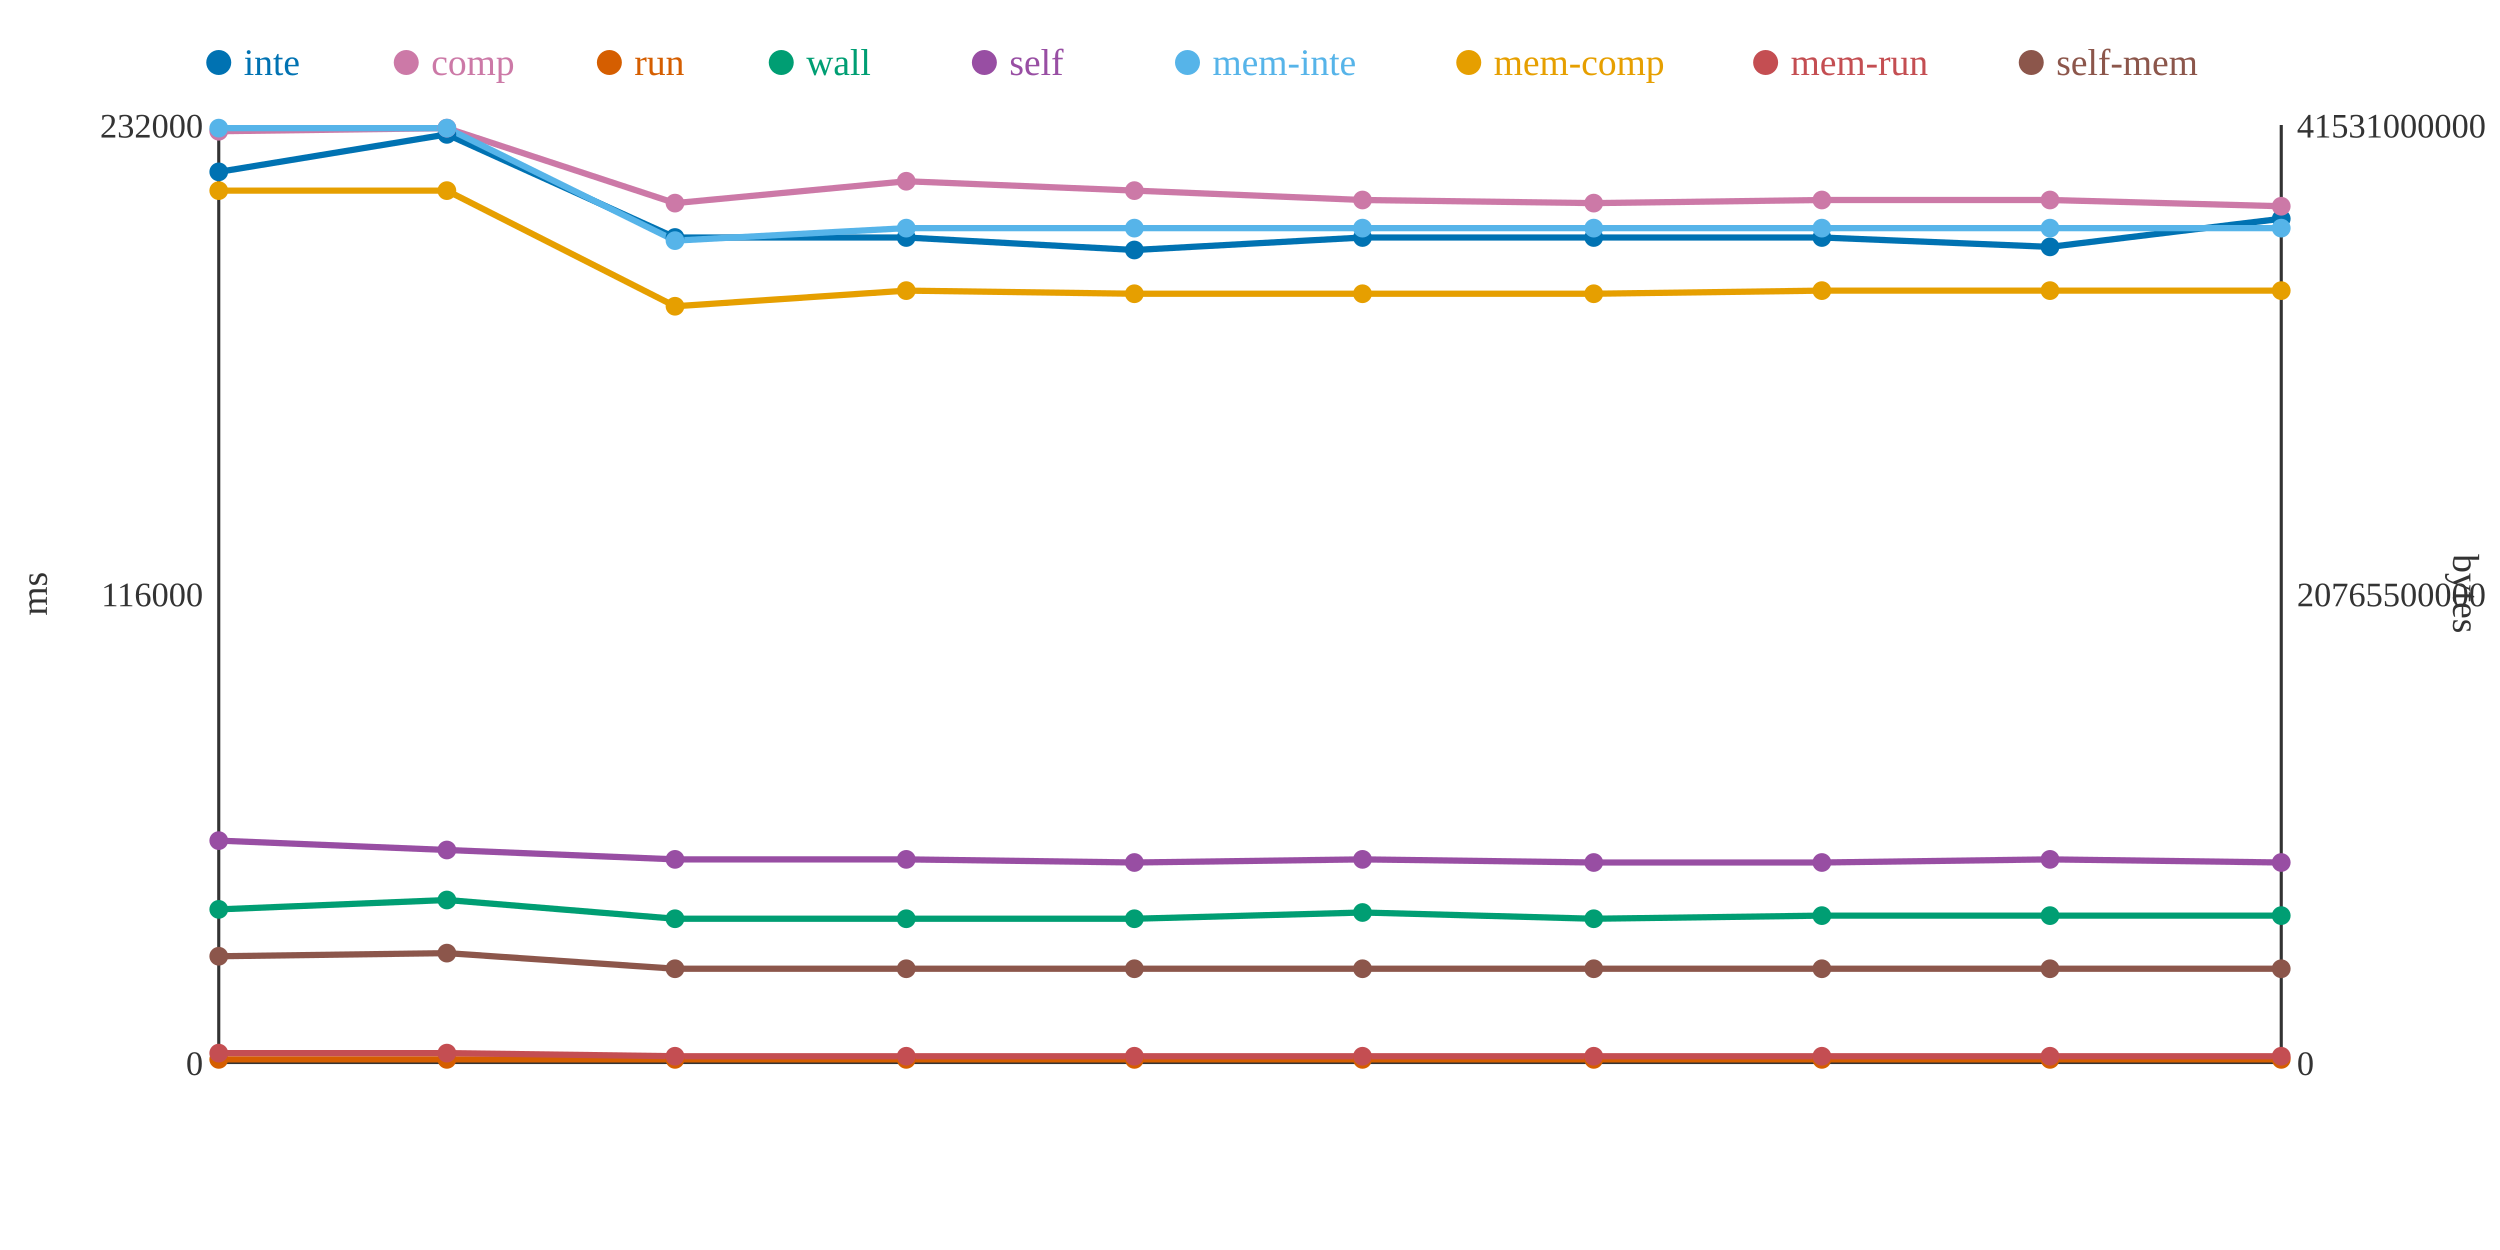
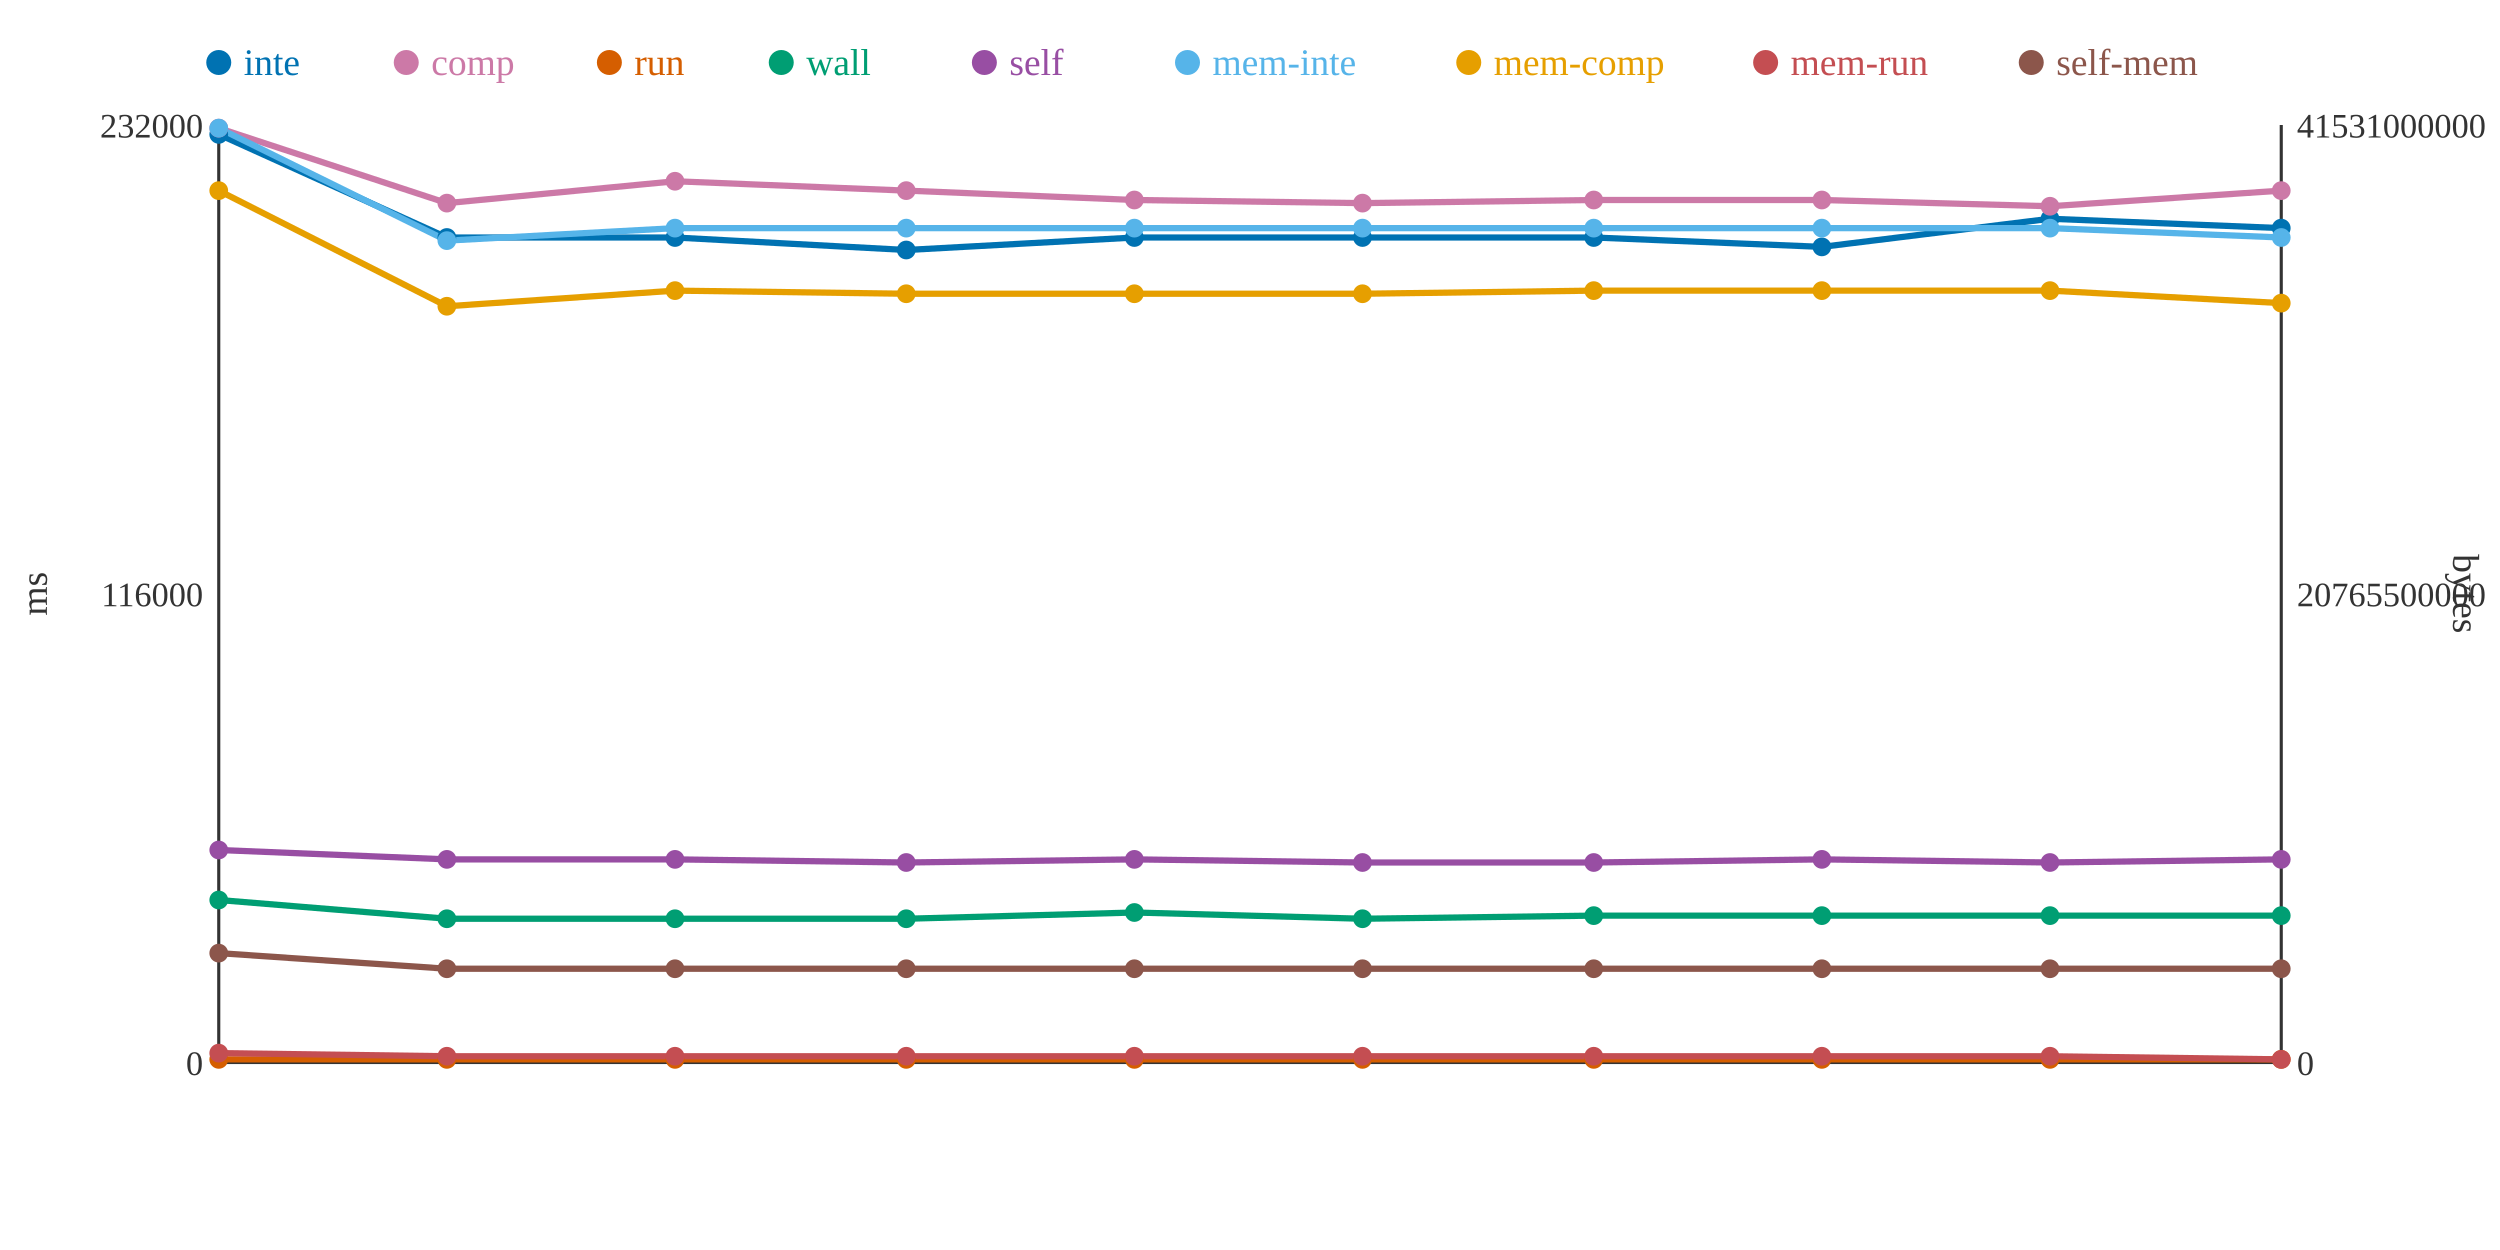
<svg xmlns="http://www.w3.org/2000/svg" width="800" height="400">
  <rect width="800" height="400" fill="white" />
  <line x1="70" y1="40" x2="70" y2="340" stroke="#333" stroke-width="1" />
  <line x1="70" y1="340" x2="730" y2="340" stroke="#333" stroke-width="1" />
  <line x1="730" y1="40" x2="730" y2="340" stroke="#333" stroke-width="1" />
  <text x="65" y="344" text-anchor="end" font-size="11" fill="#333">0</text>
  <text x="65" y="194" text-anchor="end" font-size="11" fill="#333">116000</text>
  <text x="65" y="44" text-anchor="end" font-size="11" fill="#333">232000</text>
  <text x="15" y="190" text-anchor="middle" font-size="12" fill="#333" transform="rotate(-90 15 190)">ms</text>
  <text x="735" y="344" text-anchor="start" font-size="11" fill="#333">0</text>
  <text x="735" y="194" text-anchor="start" font-size="11" fill="#333">20765500000</text>
  <text x="735" y="44" text-anchor="start" font-size="11" fill="#333">41531000000</text>
  <text x="785" y="190" text-anchor="middle" font-size="12" fill="#333" transform="rotate(90 785 190)">bytes</text>
-   <polyline points="70,55 143,43 216,76 290,76 363,80 436,76 510,76 583,76 656,79 730,70" fill="none" stroke="#0072B2" stroke-width="2" />
-   <polyline points="70,42 143,41 216,65 290,58 363,61 436,64 510,65 583,64 656,64 730,66" fill="none" stroke="#CC79A7" stroke-width="2" />
+   <polyline points="70,43 143,76 216,76 290,80 363,76 436,76 510,76 583,79 656,70 730,73" fill="none" stroke="#0072B2" stroke-width="2" />
+   <polyline points="70,41 143,65 216,58 290,61 363,64 436,65 510,64 583,64 656,66 730,61" fill="none" stroke="#CC79A7" stroke-width="2" />
  <polyline points="70,339 143,339 216,339 290,339 363,339 436,339 510,339 583,339 656,339 730,339" fill="none" stroke="#D55E00" stroke-width="2" />
-   <polyline points="70,291 143,288 216,294 290,294 363,294 436,292 510,294 583,293 656,293 730,293" fill="none" stroke="#009E73" stroke-width="2" />
-   <polyline points="70,269 143,272 216,275 290,275 363,276 436,275 510,276 583,276 656,275 730,276" fill="none" stroke="#984EA3" stroke-width="2" />
-   <polyline points="70,41 143,41 216,77 290,73 363,73 436,73 510,73 583,73 656,73 730,73" fill="none" stroke="#56B4E9" stroke-width="2" />
-   <polyline points="70,61 143,61 216,98 290,93 363,94 436,94 510,94 583,93 656,93 730,93" fill="none" stroke="#E69F00" stroke-width="2" />
-   <polyline points="70,337 143,337 216,338 290,338 363,338 436,338 510,338 583,338 656,338 730,338" fill="none" stroke="#C44E52" stroke-width="2" />
-   <polyline points="70,306 143,305 216,310 290,310 363,310 436,310 510,310 583,310 656,310 730,310" fill="none" stroke="#8C564B" stroke-width="2" />
-   <circle cx="70" cy="55" r="3" fill="#0072B2" />
-   <circle cx="70" cy="42" r="3" fill="#CC79A7" />
+   <polyline points="70,288 143,294 216,294 290,294 363,292 436,294 510,293 583,293 656,293 730,293" fill="none" stroke="#009E73" stroke-width="2" />
+   <polyline points="70,272 143,275 216,275 290,276 363,275 436,276 510,276 583,275 656,276 730,275" fill="none" stroke="#984EA3" stroke-width="2" />
+   <polyline points="70,41 143,77 216,73 290,73 363,73 436,73 510,73 583,73 656,73 730,76" fill="none" stroke="#56B4E9" stroke-width="2" />
+   <polyline points="70,61 143,98 216,93 290,94 363,94 436,94 510,93 583,93 656,93 730,97" fill="none" stroke="#E69F00" stroke-width="2" />
+   <polyline points="70,337 143,338 216,338 290,338 363,338 436,338 510,338 583,338 656,338 730,339" fill="none" stroke="#C44E52" stroke-width="2" />
+   <polyline points="70,305 143,310 216,310 290,310 363,310 436,310 510,310 583,310 656,310 730,310" fill="none" stroke="#8C564B" stroke-width="2" />
+   <circle cx="70" cy="43" r="3" fill="#0072B2" />
+   <circle cx="70" cy="41" r="3" fill="#CC79A7" />
  <circle cx="70" cy="339" r="3" fill="#D55E00" />
-   <circle cx="70" cy="291" r="3" fill="#009E73" />
-   <circle cx="70" cy="269" r="3" fill="#984EA3" />
+   <circle cx="70" cy="288" r="3" fill="#009E73" />
+   <circle cx="70" cy="272" r="3" fill="#984EA3" />
  <circle cx="70" cy="41" r="3" fill="#56B4E9" />
  <circle cx="70" cy="61" r="3" fill="#E69F00" />
  <circle cx="70" cy="337" r="3" fill="#C44E52" />
-   <circle cx="70" cy="306" r="3" fill="#8C564B" />
-   <circle cx="143" cy="43" r="3" fill="#0072B2" />
-   <circle cx="143" cy="41" r="3" fill="#CC79A7" />
+   <circle cx="70" cy="305" r="3" fill="#8C564B" />
+   <circle cx="143" cy="76" r="3" fill="#0072B2" />
+   <circle cx="143" cy="65" r="3" fill="#CC79A7" />
  <circle cx="143" cy="339" r="3" fill="#D55E00" />
-   <circle cx="143" cy="288" r="3" fill="#009E73" />
-   <circle cx="143" cy="272" r="3" fill="#984EA3" />
-   <circle cx="143" cy="41" r="3" fill="#56B4E9" />
-   <circle cx="143" cy="61" r="3" fill="#E69F00" />
-   <circle cx="143" cy="337" r="3" fill="#C44E52" />
-   <circle cx="143" cy="305" r="3" fill="#8C564B" />
+   <circle cx="143" cy="294" r="3" fill="#009E73" />
+   <circle cx="143" cy="275" r="3" fill="#984EA3" />
+   <circle cx="143" cy="77" r="3" fill="#56B4E9" />
+   <circle cx="143" cy="98" r="3" fill="#E69F00" />
+   <circle cx="143" cy="338" r="3" fill="#C44E52" />
+   <circle cx="143" cy="310" r="3" fill="#8C564B" />
  <circle cx="216" cy="76" r="3" fill="#0072B2" />
-   <circle cx="216" cy="65" r="3" fill="#CC79A7" />
+   <circle cx="216" cy="58" r="3" fill="#CC79A7" />
  <circle cx="216" cy="339" r="3" fill="#D55E00" />
  <circle cx="216" cy="294" r="3" fill="#009E73" />
  <circle cx="216" cy="275" r="3" fill="#984EA3" />
-   <circle cx="216" cy="77" r="3" fill="#56B4E9" />
-   <circle cx="216" cy="98" r="3" fill="#E69F00" />
+   <circle cx="216" cy="73" r="3" fill="#56B4E9" />
+   <circle cx="216" cy="93" r="3" fill="#E69F00" />
  <circle cx="216" cy="338" r="3" fill="#C44E52" />
  <circle cx="216" cy="310" r="3" fill="#8C564B" />
-   <circle cx="290" cy="76" r="3" fill="#0072B2" />
-   <circle cx="290" cy="58" r="3" fill="#CC79A7" />
+   <circle cx="290" cy="80" r="3" fill="#0072B2" />
+   <circle cx="290" cy="61" r="3" fill="#CC79A7" />
  <circle cx="290" cy="339" r="3" fill="#D55E00" />
  <circle cx="290" cy="294" r="3" fill="#009E73" />
-   <circle cx="290" cy="275" r="3" fill="#984EA3" />
+   <circle cx="290" cy="276" r="3" fill="#984EA3" />
  <circle cx="290" cy="73" r="3" fill="#56B4E9" />
-   <circle cx="290" cy="93" r="3" fill="#E69F00" />
+   <circle cx="290" cy="94" r="3" fill="#E69F00" />
  <circle cx="290" cy="338" r="3" fill="#C44E52" />
  <circle cx="290" cy="310" r="3" fill="#8C564B" />
-   <circle cx="363" cy="80" r="3" fill="#0072B2" />
-   <circle cx="363" cy="61" r="3" fill="#CC79A7" />
+   <circle cx="363" cy="76" r="3" fill="#0072B2" />
+   <circle cx="363" cy="64" r="3" fill="#CC79A7" />
  <circle cx="363" cy="339" r="3" fill="#D55E00" />
-   <circle cx="363" cy="294" r="3" fill="#009E73" />
-   <circle cx="363" cy="276" r="3" fill="#984EA3" />
+   <circle cx="363" cy="292" r="3" fill="#009E73" />
+   <circle cx="363" cy="275" r="3" fill="#984EA3" />
  <circle cx="363" cy="73" r="3" fill="#56B4E9" />
  <circle cx="363" cy="94" r="3" fill="#E69F00" />
  <circle cx="363" cy="338" r="3" fill="#C44E52" />
  <circle cx="363" cy="310" r="3" fill="#8C564B" />
  <circle cx="436" cy="76" r="3" fill="#0072B2" />
-   <circle cx="436" cy="64" r="3" fill="#CC79A7" />
+   <circle cx="436" cy="65" r="3" fill="#CC79A7" />
  <circle cx="436" cy="339" r="3" fill="#D55E00" />
-   <circle cx="436" cy="292" r="3" fill="#009E73" />
-   <circle cx="436" cy="275" r="3" fill="#984EA3" />
+   <circle cx="436" cy="294" r="3" fill="#009E73" />
+   <circle cx="436" cy="276" r="3" fill="#984EA3" />
  <circle cx="436" cy="73" r="3" fill="#56B4E9" />
  <circle cx="436" cy="94" r="3" fill="#E69F00" />
  <circle cx="436" cy="338" r="3" fill="#C44E52" />
  <circle cx="436" cy="310" r="3" fill="#8C564B" />
  <circle cx="510" cy="76" r="3" fill="#0072B2" />
-   <circle cx="510" cy="65" r="3" fill="#CC79A7" />
+   <circle cx="510" cy="64" r="3" fill="#CC79A7" />
  <circle cx="510" cy="339" r="3" fill="#D55E00" />
-   <circle cx="510" cy="294" r="3" fill="#009E73" />
+   <circle cx="510" cy="293" r="3" fill="#009E73" />
  <circle cx="510" cy="276" r="3" fill="#984EA3" />
  <circle cx="510" cy="73" r="3" fill="#56B4E9" />
-   <circle cx="510" cy="94" r="3" fill="#E69F00" />
+   <circle cx="510" cy="93" r="3" fill="#E69F00" />
  <circle cx="510" cy="338" r="3" fill="#C44E52" />
  <circle cx="510" cy="310" r="3" fill="#8C564B" />
-   <circle cx="583" cy="76" r="3" fill="#0072B2" />
+   <circle cx="583" cy="79" r="3" fill="#0072B2" />
  <circle cx="583" cy="64" r="3" fill="#CC79A7" />
  <circle cx="583" cy="339" r="3" fill="#D55E00" />
  <circle cx="583" cy="293" r="3" fill="#009E73" />
-   <circle cx="583" cy="276" r="3" fill="#984EA3" />
+   <circle cx="583" cy="275" r="3" fill="#984EA3" />
  <circle cx="583" cy="73" r="3" fill="#56B4E9" />
  <circle cx="583" cy="93" r="3" fill="#E69F00" />
  <circle cx="583" cy="338" r="3" fill="#C44E52" />
  <circle cx="583" cy="310" r="3" fill="#8C564B" />
-   <circle cx="656" cy="79" r="3" fill="#0072B2" />
-   <circle cx="656" cy="64" r="3" fill="#CC79A7" />
+   <circle cx="656" cy="70" r="3" fill="#0072B2" />
+   <circle cx="656" cy="66" r="3" fill="#CC79A7" />
  <circle cx="656" cy="339" r="3" fill="#D55E00" />
  <circle cx="656" cy="293" r="3" fill="#009E73" />
-   <circle cx="656" cy="275" r="3" fill="#984EA3" />
+   <circle cx="656" cy="276" r="3" fill="#984EA3" />
  <circle cx="656" cy="73" r="3" fill="#56B4E9" />
  <circle cx="656" cy="93" r="3" fill="#E69F00" />
  <circle cx="656" cy="338" r="3" fill="#C44E52" />
  <circle cx="656" cy="310" r="3" fill="#8C564B" />
-   <circle cx="730" cy="70" r="3" fill="#0072B2" />
-   <circle cx="730" cy="66" r="3" fill="#CC79A7" />
+   <circle cx="730" cy="73" r="3" fill="#0072B2" />
+   <circle cx="730" cy="61" r="3" fill="#CC79A7" />
  <circle cx="730" cy="339" r="3" fill="#D55E00" />
  <circle cx="730" cy="293" r="3" fill="#009E73" />
-   <circle cx="730" cy="276" r="3" fill="#984EA3" />
-   <circle cx="730" cy="73" r="3" fill="#56B4E9" />
-   <circle cx="730" cy="93" r="3" fill="#E69F00" />
-   <circle cx="730" cy="338" r="3" fill="#C44E52" />
+   <circle cx="730" cy="275" r="3" fill="#984EA3" />
+   <circle cx="730" cy="76" r="3" fill="#56B4E9" />
+   <circle cx="730" cy="97" r="3" fill="#E69F00" />
+   <circle cx="730" cy="339" r="3" fill="#C44E52" />
  <circle cx="730" cy="310" r="3" fill="#8C564B" />
  <circle cx="70" cy="20" r="4" fill="#0072B2" />
  <text x="78" y="24" text-anchor="start" font-size="12" fill="#0072B2">inte</text>
  <circle cx="130" cy="20" r="4" fill="#CC79A7" />
  <text x="138" y="24" text-anchor="start" font-size="12" fill="#CC79A7">comp</text>
  <circle cx="195" cy="20" r="4" fill="#D55E00" />
  <text x="203" y="24" text-anchor="start" font-size="12" fill="#D55E00">run</text>
  <circle cx="250" cy="20" r="4" fill="#009E73" />
  <text x="258" y="24" text-anchor="start" font-size="12" fill="#009E73">wall</text>
  <circle cx="315" cy="20" r="4" fill="#984EA3" />
  <text x="323" y="24" text-anchor="start" font-size="12" fill="#984EA3">self</text>
  <circle cx="380" cy="20" r="4" fill="#56B4E9" />
  <text x="388" y="24" text-anchor="start" font-size="12" fill="#56B4E9">mem-inte</text>
  <circle cx="470" cy="20" r="4" fill="#E69F00" />
  <text x="478" y="24" text-anchor="start" font-size="12" fill="#E69F00">mem-comp</text>
  <circle cx="565" cy="20" r="4" fill="#C44E52" />
  <text x="573" y="24" text-anchor="start" font-size="12" fill="#C44E52">mem-run</text>
  <circle cx="650" cy="20" r="4" fill="#8C564B" />
  <text x="658" y="24" text-anchor="start" font-size="12" fill="#8C564B">self-mem</text>
</svg>
